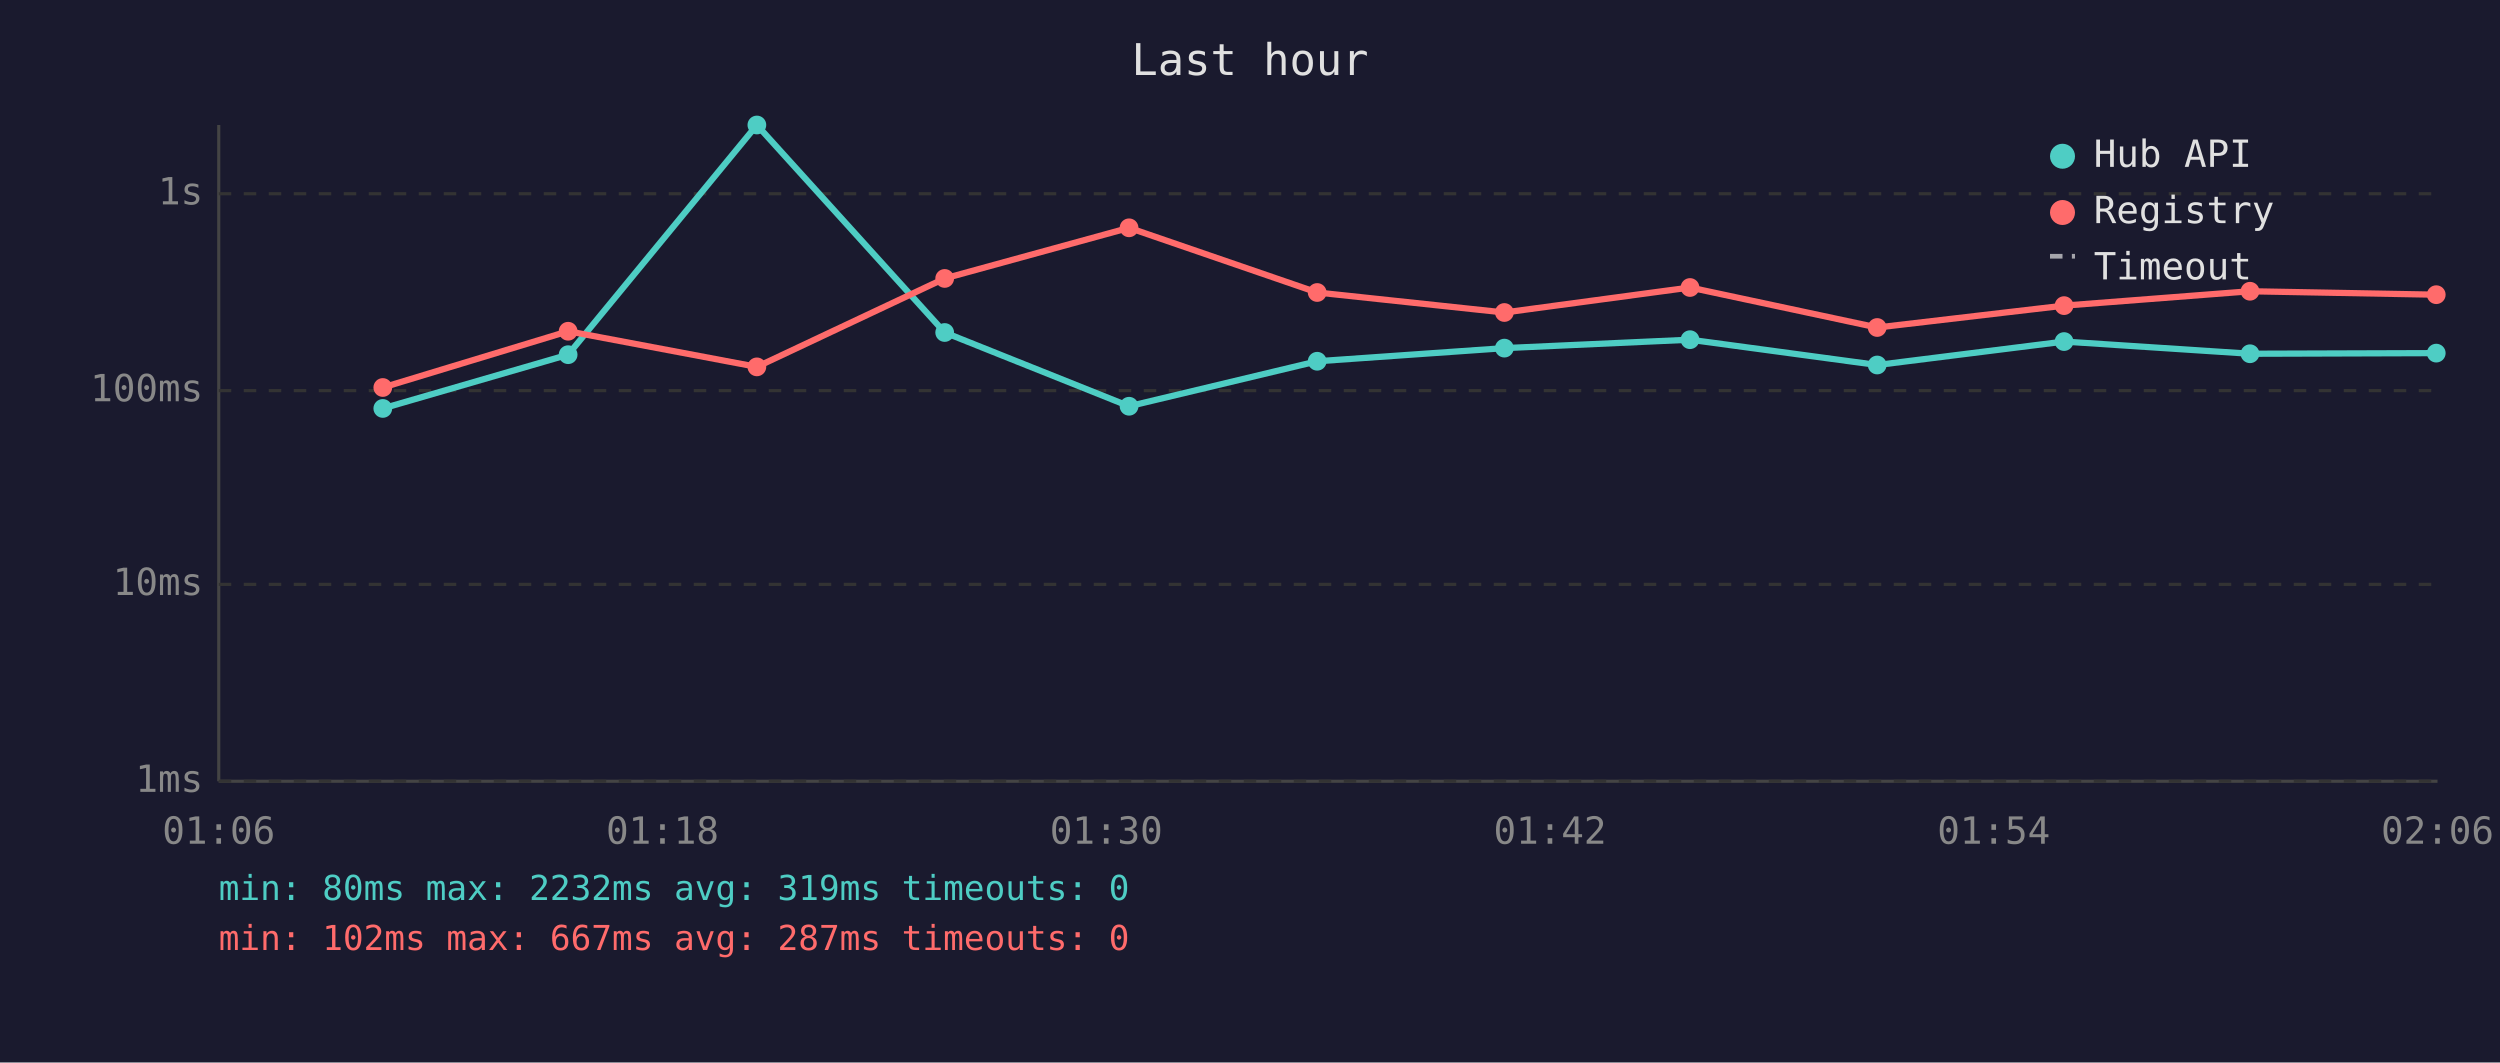
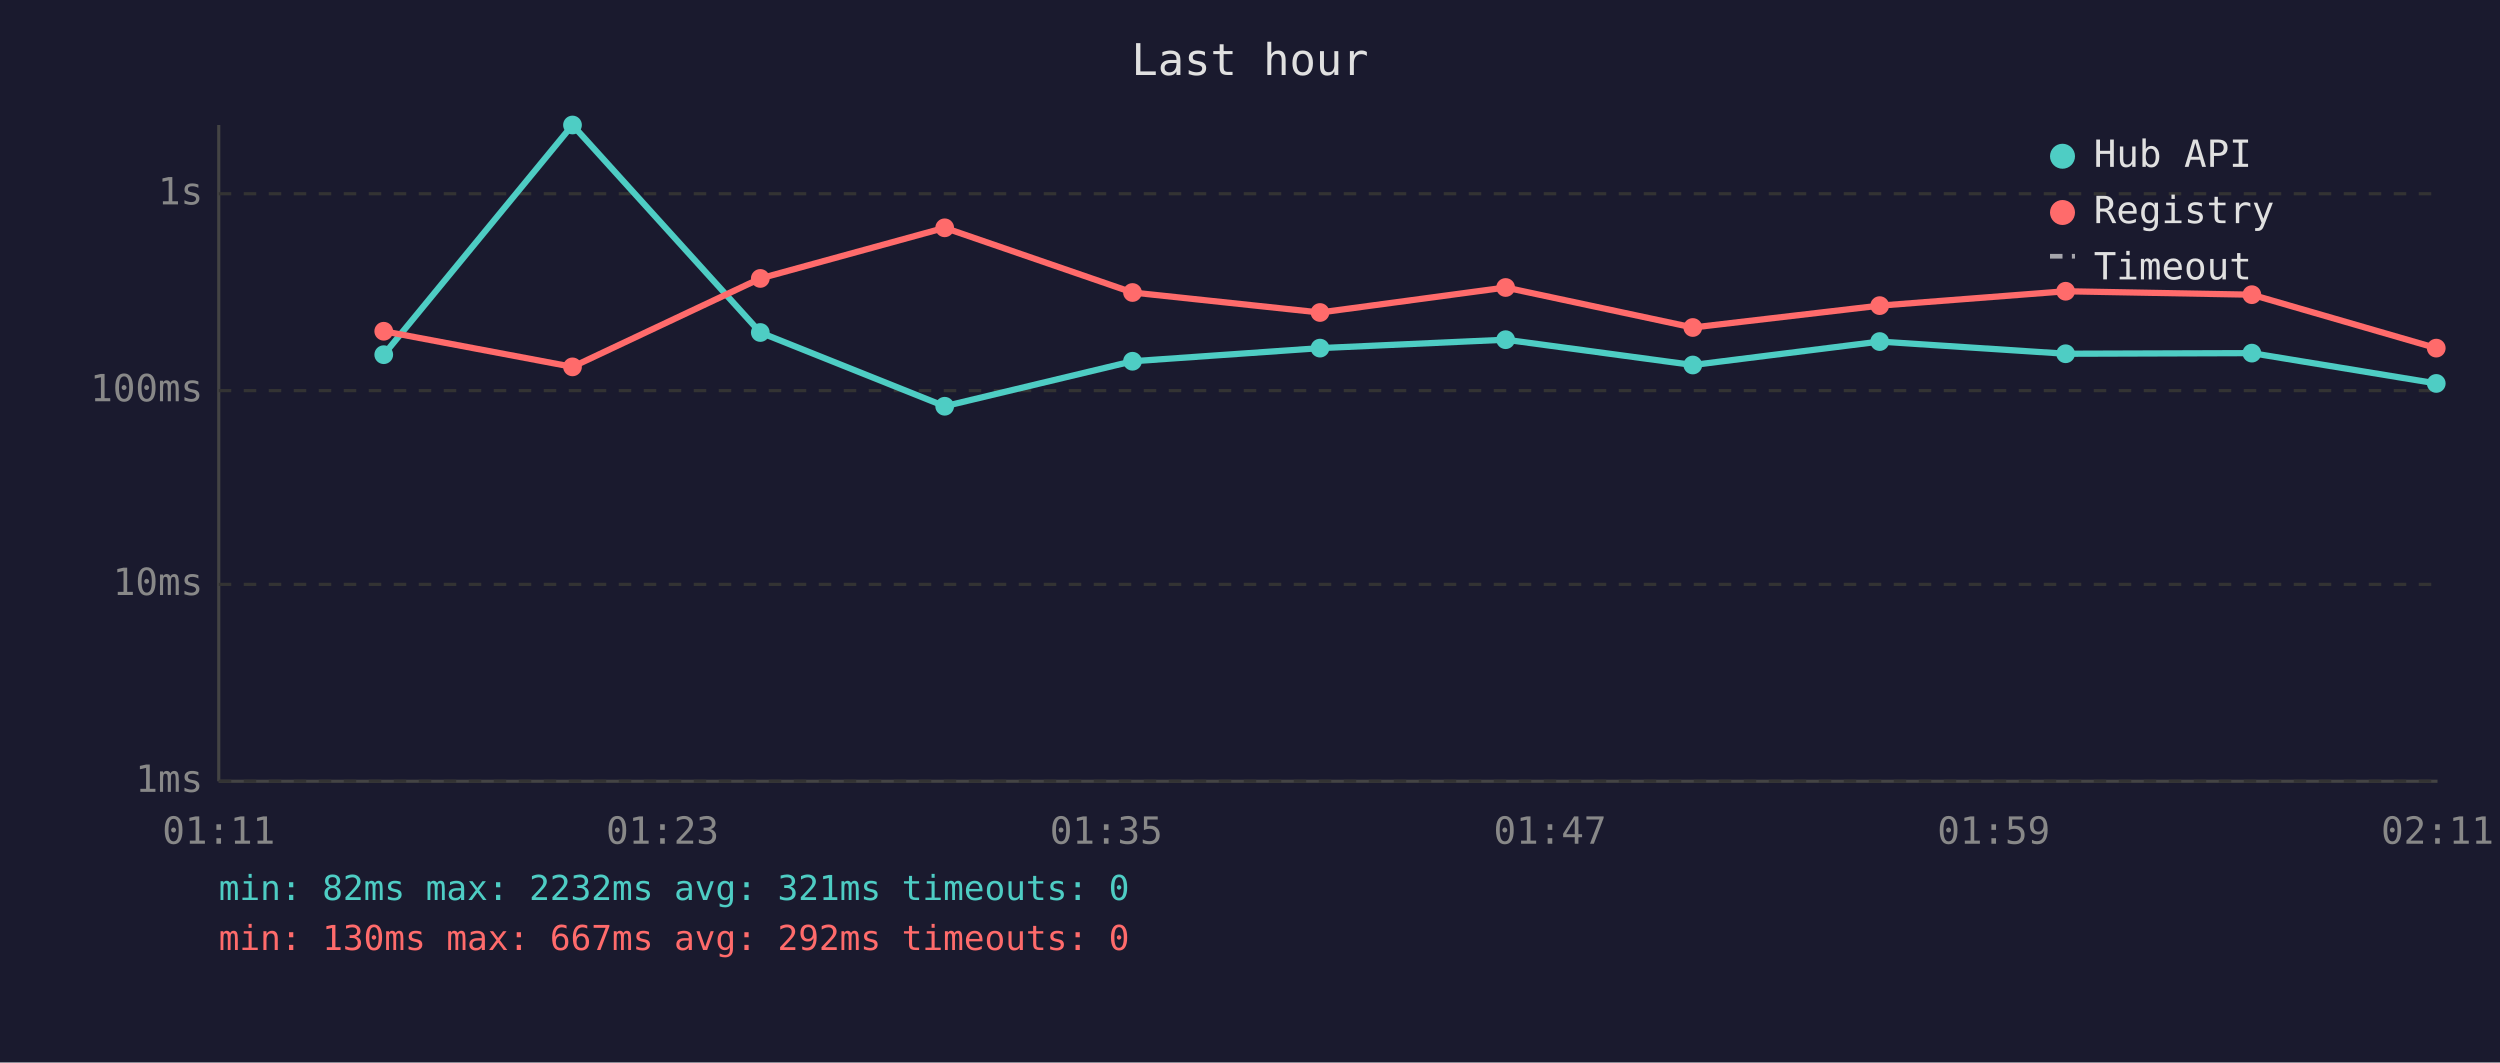
<svg xmlns="http://www.w3.org/2000/svg" viewBox="0 0 800 340" font-family="monospace" font-size="12">
  <rect width="800" height="340" fill="#1a1a2e" />
  <text x="400" y="24" fill="#e0e0e0" font-size="14" text-anchor="middle">Last hour</text>
  <line x1="70" y1="40" x2="70" y2="250" stroke="#444" stroke-width="1" />
  <line x1="70" y1="250" x2="780" y2="250" stroke="#444" stroke-width="1" />
  <line x1="70" y1="250" x2="780" y2="250" stroke="#333" stroke-width="1" stroke-dasharray="4" />
  <text x="65" y="250" fill="#888" text-anchor="end" dominant-baseline="middle">1ms</text>
  <line x1="70" y1="187" x2="780" y2="187" stroke="#333" stroke-width="1" stroke-dasharray="4" />
  <text x="65" y="187" fill="#888" text-anchor="end" dominant-baseline="middle">10ms</text>
  <line x1="70" y1="125" x2="780" y2="125" stroke="#333" stroke-width="1" stroke-dasharray="4" />
  <text x="65" y="125" fill="#888" text-anchor="end" dominant-baseline="middle">100ms</text>
  <line x1="70" y1="62" x2="780" y2="62" stroke="#333" stroke-width="1" stroke-dasharray="4" />
  <text x="65" y="62" fill="#888" text-anchor="end" dominant-baseline="middle">1s</text>
-   <text x="70" y="270" fill="#888" text-anchor="middle">01:06</text>
-   <text x="212" y="270" fill="#888" text-anchor="middle">01:18</text>
-   <text x="354" y="270" fill="#888" text-anchor="middle">01:30</text>
-   <text x="496" y="270" fill="#888" text-anchor="middle">01:42</text>
-   <text x="638" y="270" fill="#888" text-anchor="middle">01:54</text>
-   <text x="780" y="270" fill="#888" text-anchor="middle">02:06</text>
-   <polyline points="122.5,130.7 181.8,113.5 242.2,40.0 302.3,106.4 361.3,130.0 421.5,115.6 481.4,111.4 540.8,108.7 600.7,116.8 660.5,109.3 720.0,113.2 779.6,113.0" fill="none" stroke="#4ecdc4" stroke-width="2" opacity="1" />
-   <circle cx="122.5" cy="130.7" r="3" fill="#4ecdc4" />
-   <circle cx="181.8" cy="113.5" r="3" fill="#4ecdc4" />
-   <circle cx="242.2" cy="40.0" r="3" fill="#4ecdc4" />
-   <circle cx="302.3" cy="106.4" r="3" fill="#4ecdc4" />
-   <circle cx="361.3" cy="130.0" r="3" fill="#4ecdc4" />
-   <circle cx="421.5" cy="115.6" r="3" fill="#4ecdc4" />
-   <circle cx="481.4" cy="111.4" r="3" fill="#4ecdc4" />
-   <circle cx="540.8" cy="108.7" r="3" fill="#4ecdc4" />
-   <circle cx="600.7" cy="116.8" r="3" fill="#4ecdc4" />
-   <circle cx="660.5" cy="109.3" r="3" fill="#4ecdc4" />
-   <circle cx="720.0" cy="113.2" r="3" fill="#4ecdc4" />
-   <circle cx="779.6" cy="113.0" r="3" fill="#4ecdc4" />
-   <polyline points="122.5,124.0 181.8,106.0 242.2,117.4 302.3,89.1 361.3,72.9 421.5,93.6 481.4,100.0 540.8,92.0 600.7,104.8 660.5,97.8 720.0,93.2 779.6,94.3" fill="none" stroke="#ff6b6b" stroke-width="2" opacity="1" />
-   <circle cx="122.5" cy="124.0" r="3" fill="#ff6b6b" />
-   <circle cx="181.8" cy="106.0" r="3" fill="#ff6b6b" />
-   <circle cx="242.2" cy="117.4" r="3" fill="#ff6b6b" />
-   <circle cx="302.3" cy="89.1" r="3" fill="#ff6b6b" />
-   <circle cx="361.3" cy="72.9" r="3" fill="#ff6b6b" />
-   <circle cx="421.5" cy="93.6" r="3" fill="#ff6b6b" />
-   <circle cx="481.4" cy="100.0" r="3" fill="#ff6b6b" />
-   <circle cx="540.8" cy="92.0" r="3" fill="#ff6b6b" />
-   <circle cx="600.7" cy="104.8" r="3" fill="#ff6b6b" />
-   <circle cx="660.5" cy="97.8" r="3" fill="#ff6b6b" />
-   <circle cx="720.0" cy="93.2" r="3" fill="#ff6b6b" />
-   <circle cx="779.6" cy="94.3" r="3" fill="#ff6b6b" />
+   <text x="70" y="270" fill="#888" text-anchor="middle">01:11</text>
+   <text x="212" y="270" fill="#888" text-anchor="middle">01:23</text>
+   <text x="354" y="270" fill="#888" text-anchor="middle">01:35</text>
+   <text x="496" y="270" fill="#888" text-anchor="middle">01:47</text>
+   <text x="638" y="270" fill="#888" text-anchor="middle">01:59</text>
+   <text x="780" y="270" fill="#888" text-anchor="middle">02:11</text>
+   <polyline points="122.8,113.5 183.2,40.0 243.3,106.4 302.3,130.0 362.4,115.6 422.4,111.4 481.8,108.7 541.7,116.8 601.5,109.3 661.0,113.2 720.6,113.0 779.6,122.7" fill="none" stroke="#4ecdc4" stroke-width="2" opacity="1" />
+   <circle cx="122.8" cy="113.5" r="3" fill="#4ecdc4" />
+   <circle cx="183.2" cy="40.0" r="3" fill="#4ecdc4" />
+   <circle cx="243.3" cy="106.4" r="3" fill="#4ecdc4" />
+   <circle cx="302.3" cy="130.0" r="3" fill="#4ecdc4" />
+   <circle cx="362.4" cy="115.6" r="3" fill="#4ecdc4" />
+   <circle cx="422.4" cy="111.4" r="3" fill="#4ecdc4" />
+   <circle cx="481.8" cy="108.7" r="3" fill="#4ecdc4" />
+   <circle cx="541.7" cy="116.8" r="3" fill="#4ecdc4" />
+   <circle cx="601.5" cy="109.3" r="3" fill="#4ecdc4" />
+   <circle cx="661.0" cy="113.2" r="3" fill="#4ecdc4" />
+   <circle cx="720.6" cy="113.0" r="3" fill="#4ecdc4" />
+   <circle cx="779.6" cy="122.7" r="3" fill="#4ecdc4" />
+   <polyline points="122.8,106.0 183.2,117.4 243.3,89.1 302.3,72.9 362.4,93.6 422.4,100.0 481.8,92.0 541.7,104.8 601.5,97.8 661.0,93.2 720.6,94.3 779.6,111.4" fill="none" stroke="#ff6b6b" stroke-width="2" opacity="1" />
+   <circle cx="122.8" cy="106.0" r="3" fill="#ff6b6b" />
+   <circle cx="183.2" cy="117.4" r="3" fill="#ff6b6b" />
+   <circle cx="243.3" cy="89.1" r="3" fill="#ff6b6b" />
+   <circle cx="302.3" cy="72.9" r="3" fill="#ff6b6b" />
+   <circle cx="362.4" cy="93.6" r="3" fill="#ff6b6b" />
+   <circle cx="422.4" cy="100.0" r="3" fill="#ff6b6b" />
+   <circle cx="481.8" cy="92.0" r="3" fill="#ff6b6b" />
+   <circle cx="541.7" cy="104.8" r="3" fill="#ff6b6b" />
+   <circle cx="601.5" cy="97.8" r="3" fill="#ff6b6b" />
+   <circle cx="661.0" cy="93.2" r="3" fill="#ff6b6b" />
+   <circle cx="720.6" cy="94.3" r="3" fill="#ff6b6b" />
+   <circle cx="779.6" cy="111.4" r="3" fill="#ff6b6b" />
  <circle cx="660" cy="50" r="4" fill="#4ecdc4" />
  <text x="670" y="50" fill="#e0e0e0" dominant-baseline="middle">Hub API</text>
  <circle cx="660" cy="68" r="4" fill="#ff6b6b" />
  <text x="670" y="68" fill="#e0e0e0" dominant-baseline="middle">Registry</text>
  <line x1="656" y1="82" x2="664" y2="82" stroke="#e0e0e0" stroke-width="1.5" stroke-dasharray="4,3" opacity="0.7" />
  <text x="670" y="86" fill="#e0e0e0" dominant-baseline="middle">Timeout</text>
-   <text x="70" y="288" fill="#4ecdc4" font-size="11">min: 80ms  max: 2232ms  avg: 319ms  timeouts: 0</text>
-   <text x="70" y="304" fill="#ff6b6b" font-size="11">min: 102ms  max: 667ms  avg: 287ms  timeouts: 0</text>
+   <text x="70" y="288" fill="#4ecdc4" font-size="11">min: 82ms  max: 2232ms  avg: 321ms  timeouts: 0</text>
+   <text x="70" y="304" fill="#ff6b6b" font-size="11">min: 130ms  max: 667ms  avg: 292ms  timeouts: 0</text>
</svg>
